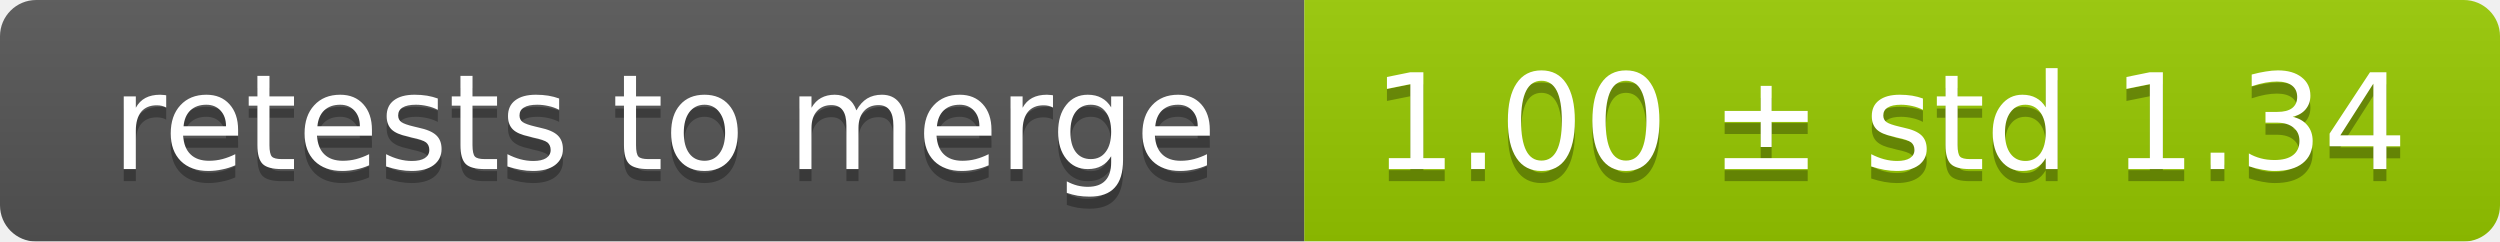
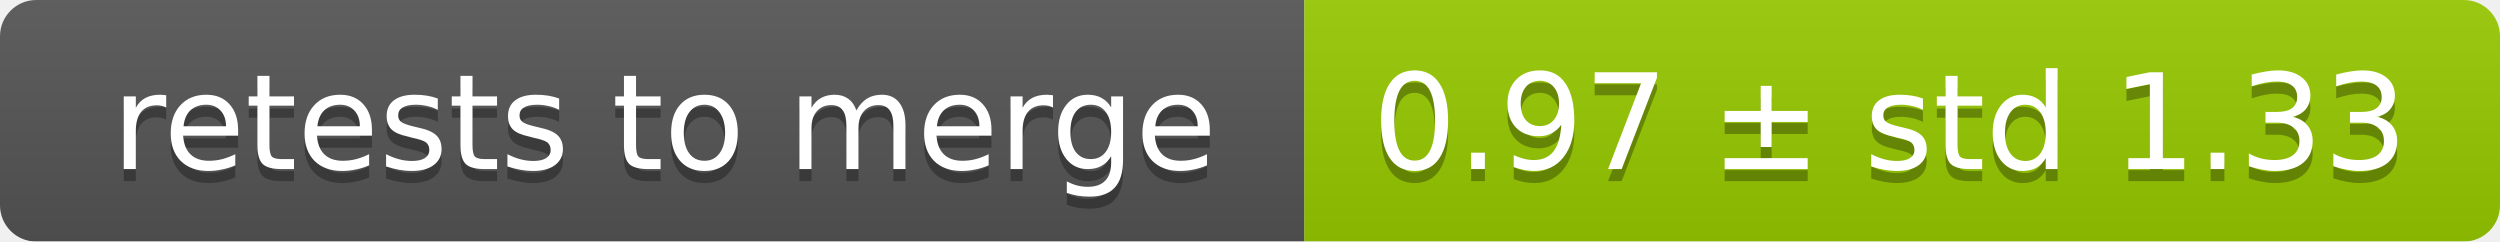
<svg xmlns="http://www.w3.org/2000/svg" width="207" height="20">
  <linearGradient id="smooth" x2="0" y2="100%">
    <stop offset="0" stop-color="#bbb" stop-opacity=".1" />
    <stop offset="1" stop-opacity=".1" />
  </linearGradient>
  <mask id="round">
    <rect width="207" height="20" rx="3" fill="#fff" />
  </mask>
  <g mask="url(#round)">
    <rect width="108" height="20" fill="#555" />
    <rect x="108" width="99" height="20" fill="#97ca00" />
    <rect width="207" height="20" fill="url(#smooth)" />
  </g>
  <g fill="#fff" text-anchor="middle" font-family="DejaVu Sans,Verdana,Geneva,sans-serif" font-size="11">
    <text x="55" y="15" fill="#010101" fill-opacity=".3">retests to merge</text>
    <text x="55" y="14">retests to merge</text>
-     <text x="156.5" y="15" fill="#010101" fill-opacity=".3">1.00 ± std 1.34</text>
-     <text x="156.5" y="14">1.00 ± std 1.34</text>
+     <text x="156.5" y="15" fill="#010101" fill-opacity=".3">0.97 ± std 1.33</text>
+     <text x="156.5" y="14">0.97 ± std 1.33</text>
  </g>
</svg>
